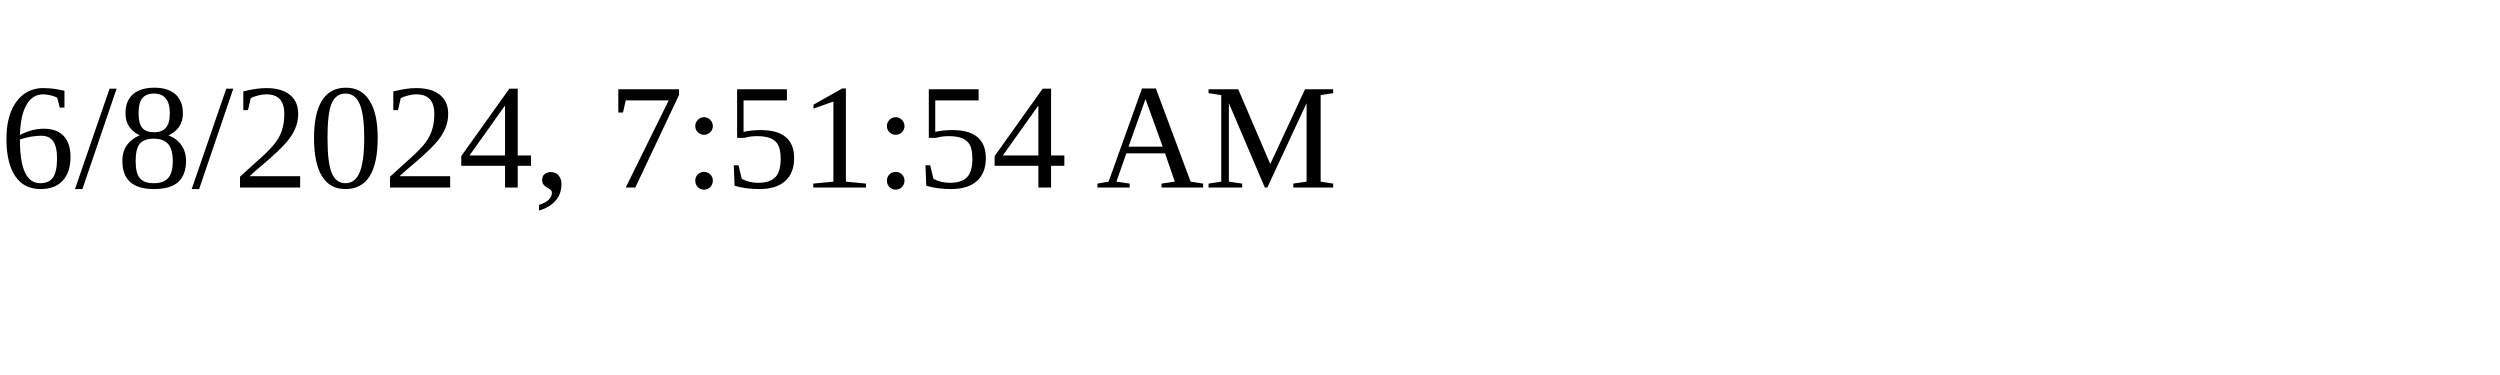
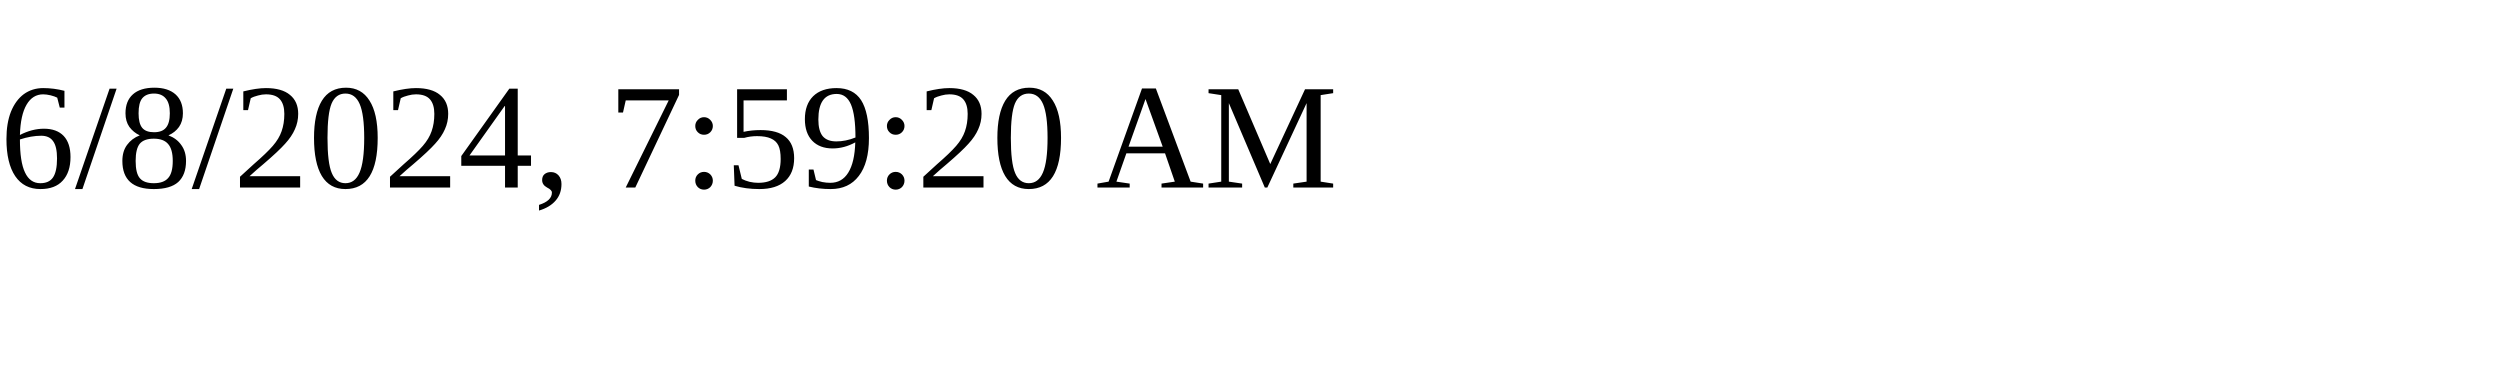
<svg xmlns="http://www.w3.org/2000/svg" height="30" width="200">
-   <text x="0" y="15">6/8/2024, 7:51:54 AM</text>
+   <text x="0" y="15">6/8/2024, 7:59:20 AM</text>
</svg>
